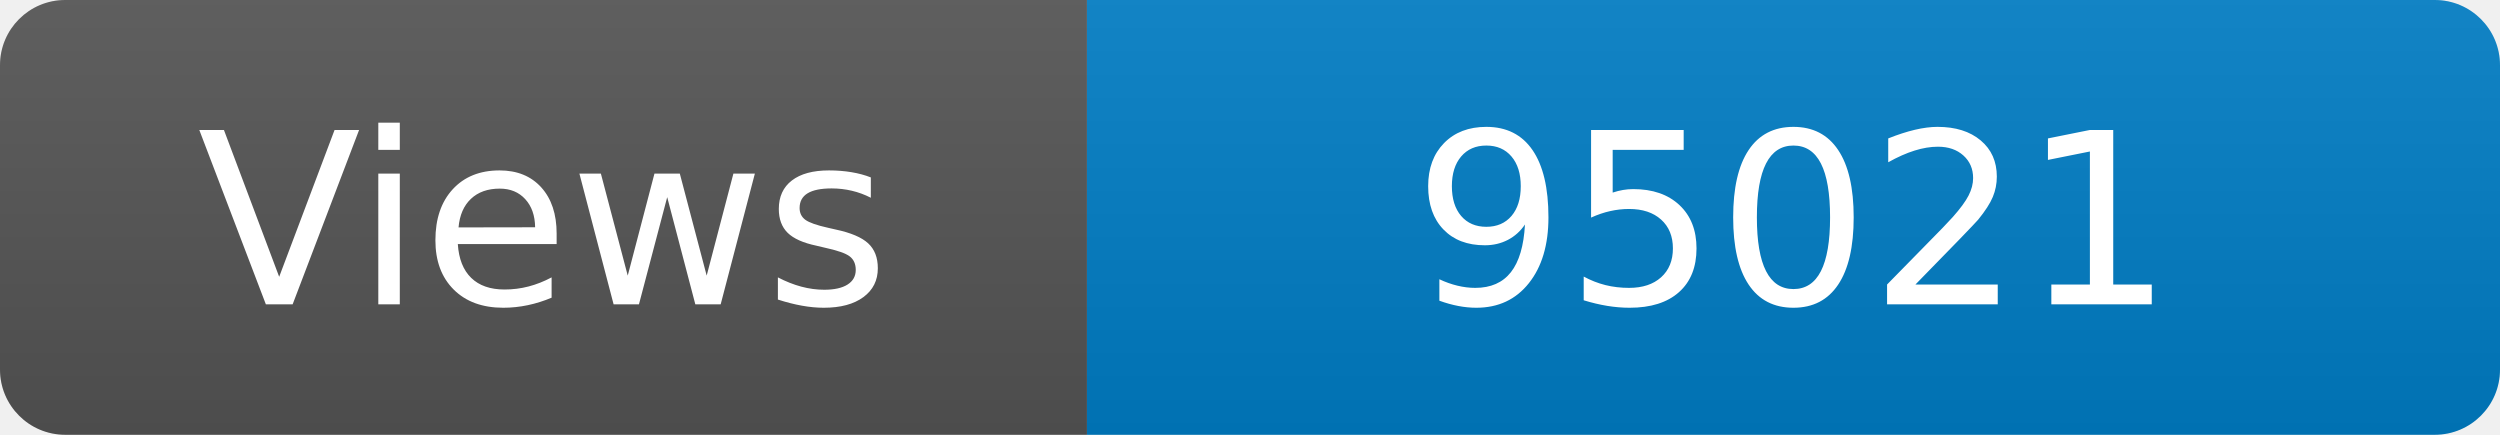
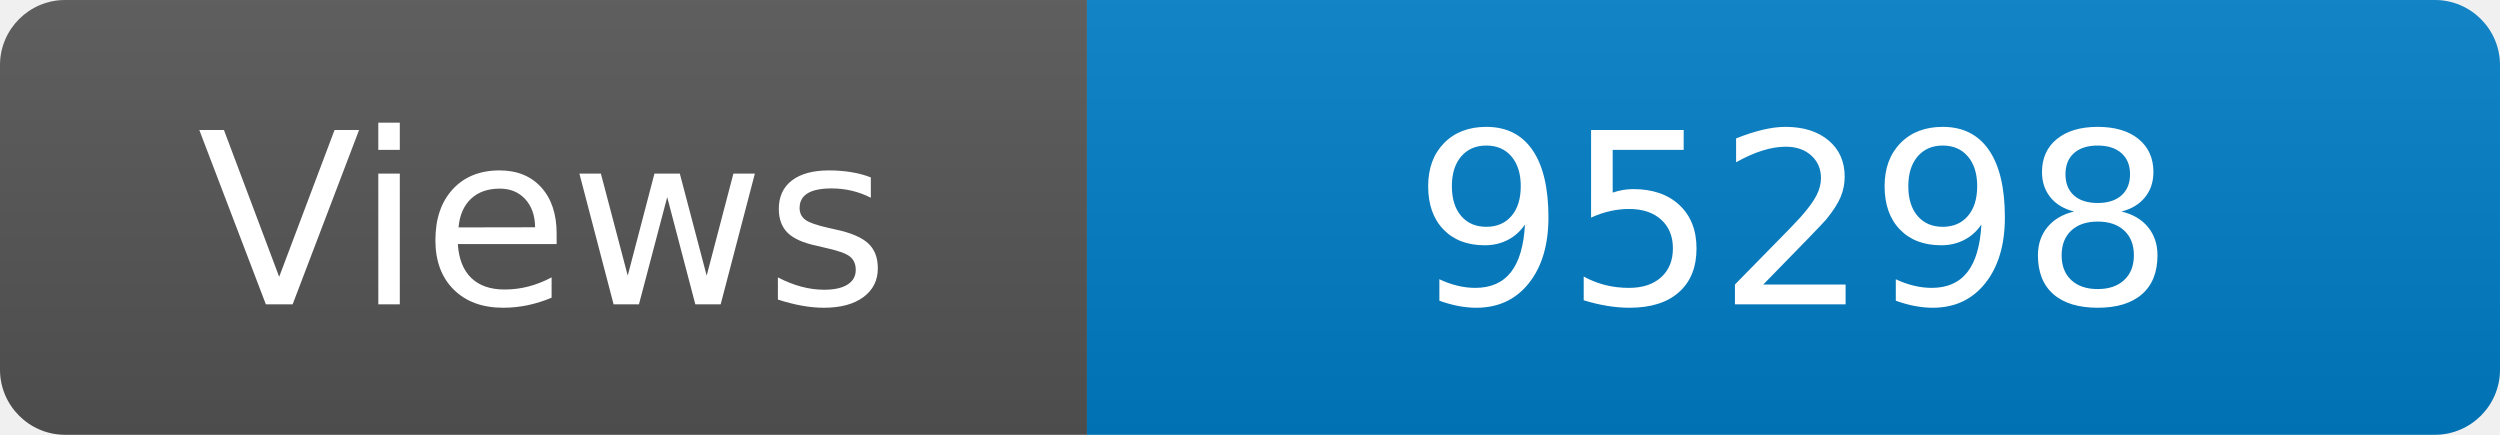
<svg xmlns="http://www.w3.org/2000/svg" width="115" height="20" role="img" aria-label="Maintained?: yes">
  <linearGradient id="s" x2="0" y2="100%">
    <stop offset="0" stop-color="#bbb" stop-opacity=".1" />
    <stop offset="1" stop-opacity=".1" />
  </linearGradient>
  <clipPath id="r">
    <rect width="115" height="20" rx="3" fill="#fff" />
  </clipPath>
  <g clip-path="url(#r)">
    <rect width="50" height="20" fill="#555" />
    <rect x="50" width="160" height="20" fill="#007ec6" />
    <rect width="115" height="20" fill="url(#s)" />
  </g>
  <g fill="#fff" text-anchor="middle" font-family="Verdana,Geneva,DejaVu Sans,sans-serif" font-size="110">
    <text x="250" y="140" transform="scale(.1)" fill="#fff">Views</text>
-     <text x="825" y="140" transform="scale(.1)" fill="#fff">95021</text>
+     <text x="825" y="140" transform="scale(.1)" fill="#fff">95298</text>
  </g>
</svg>
